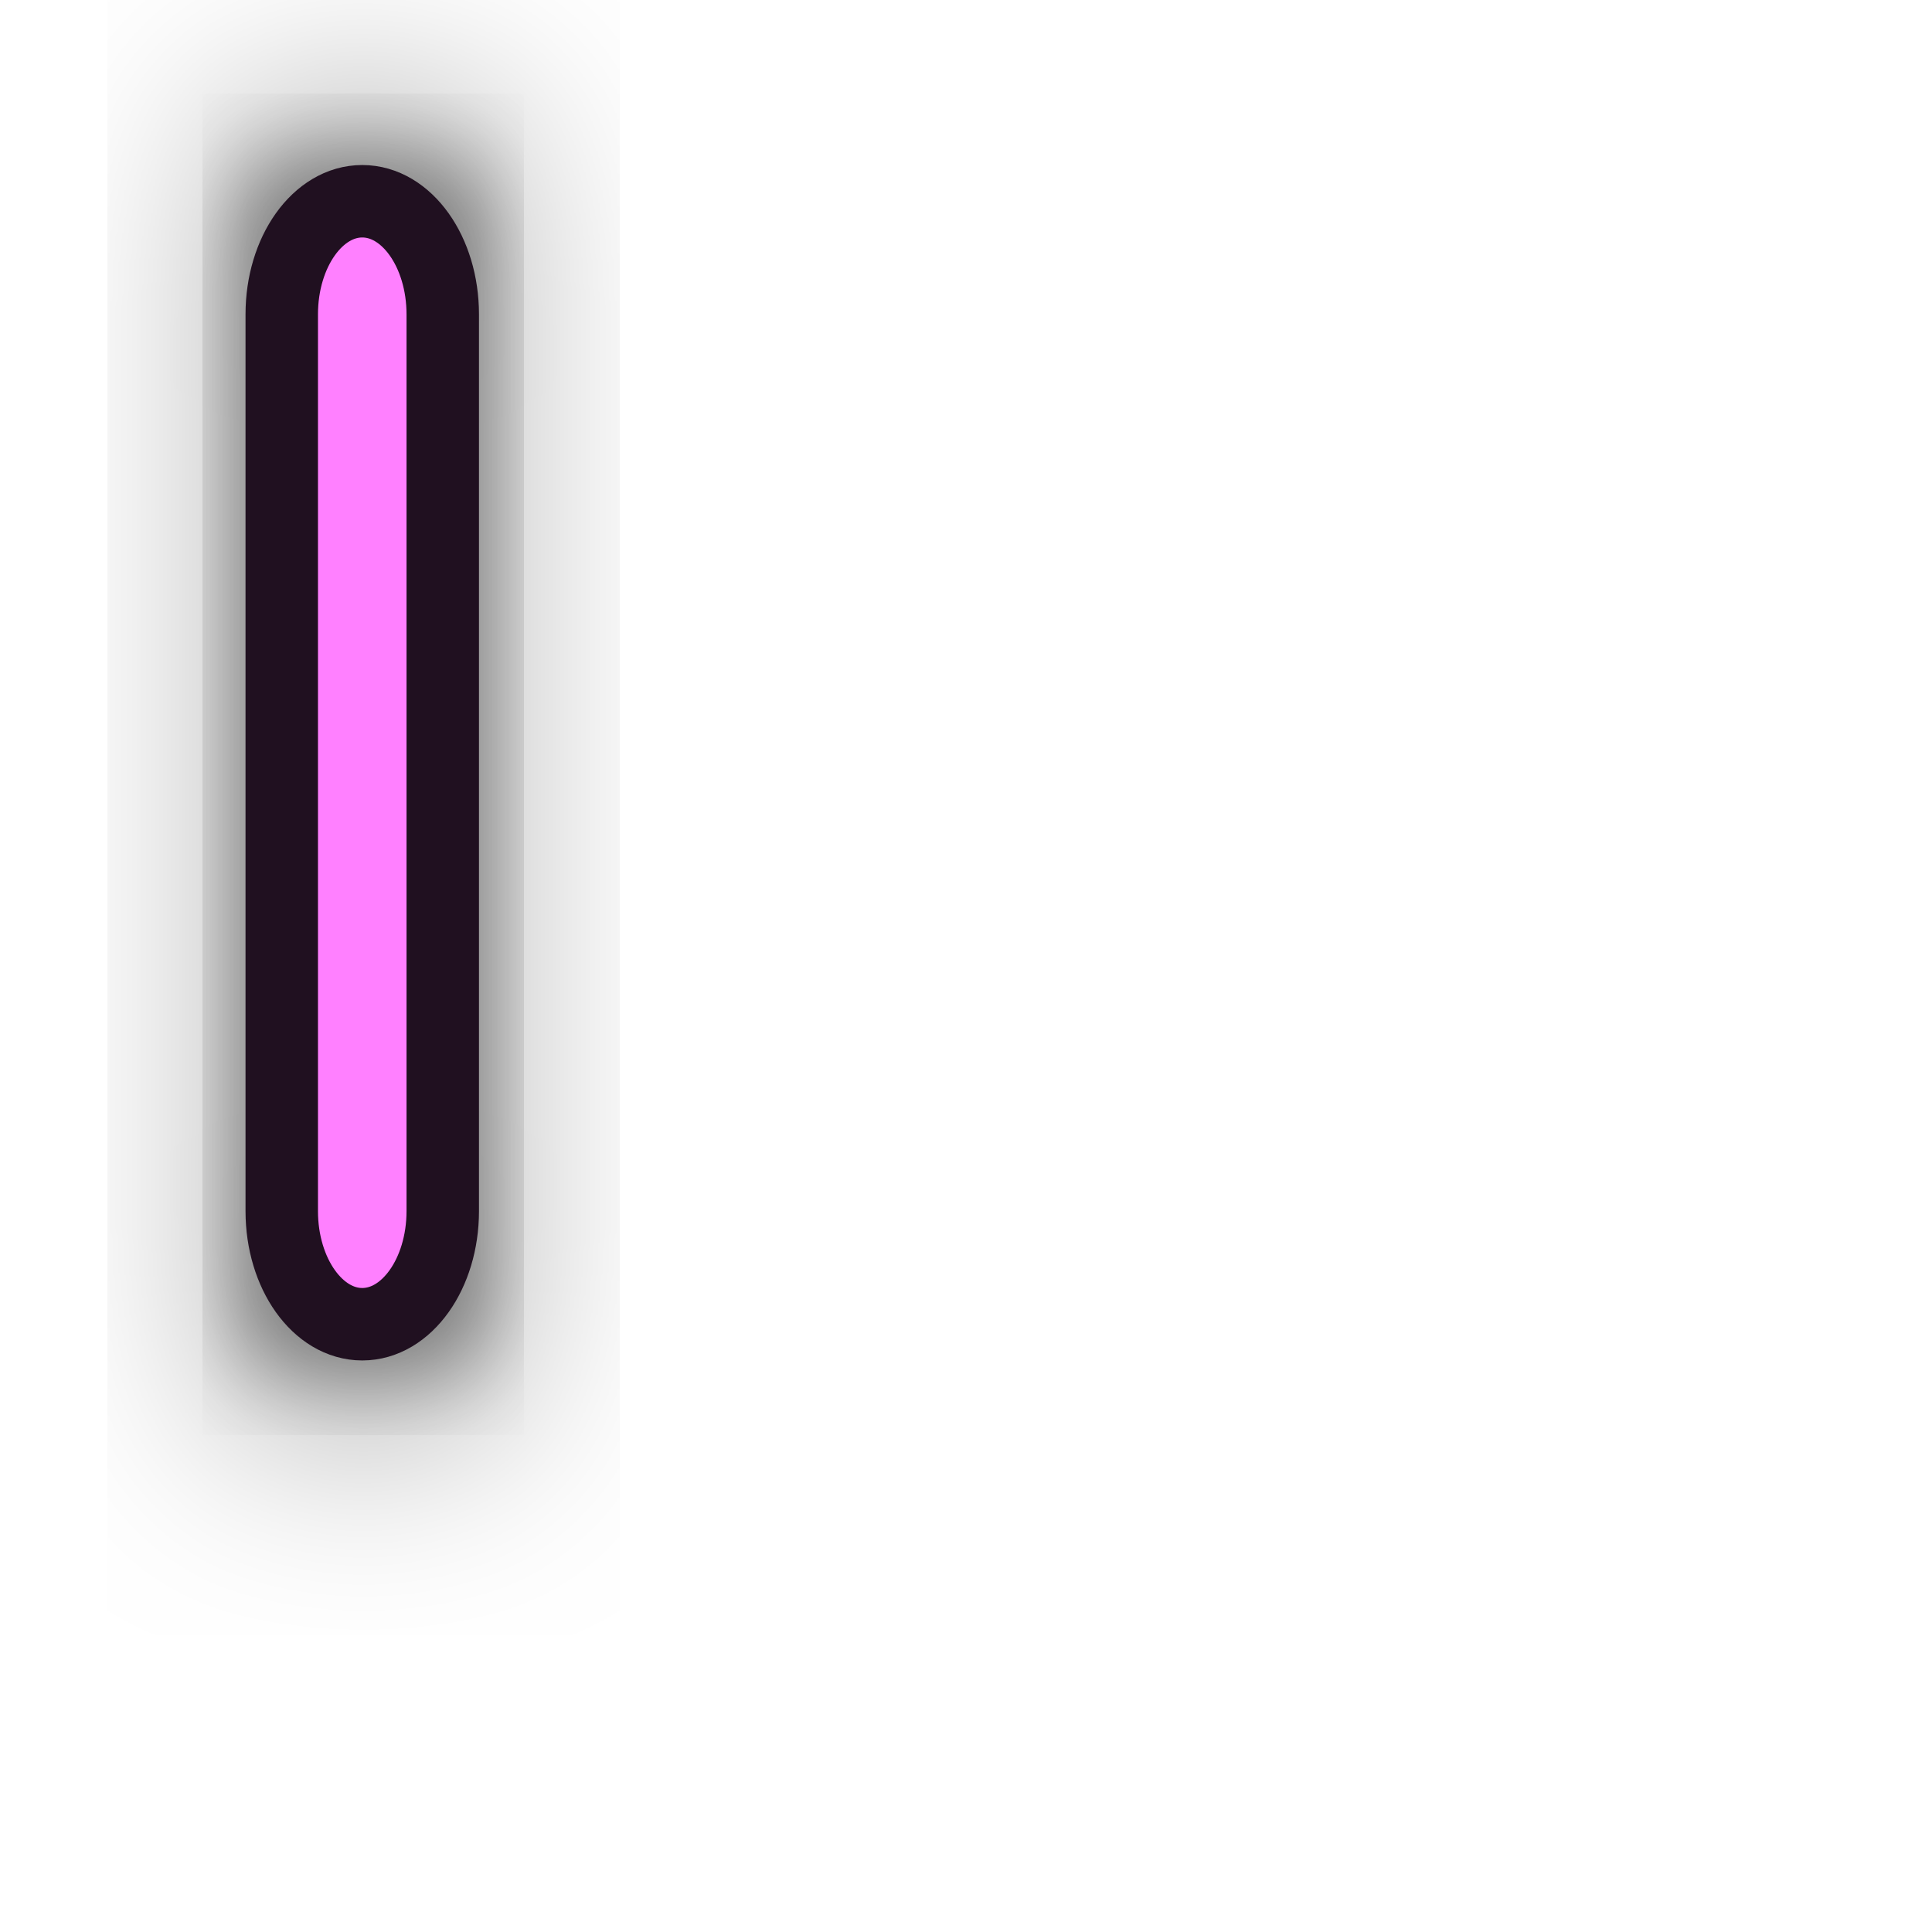
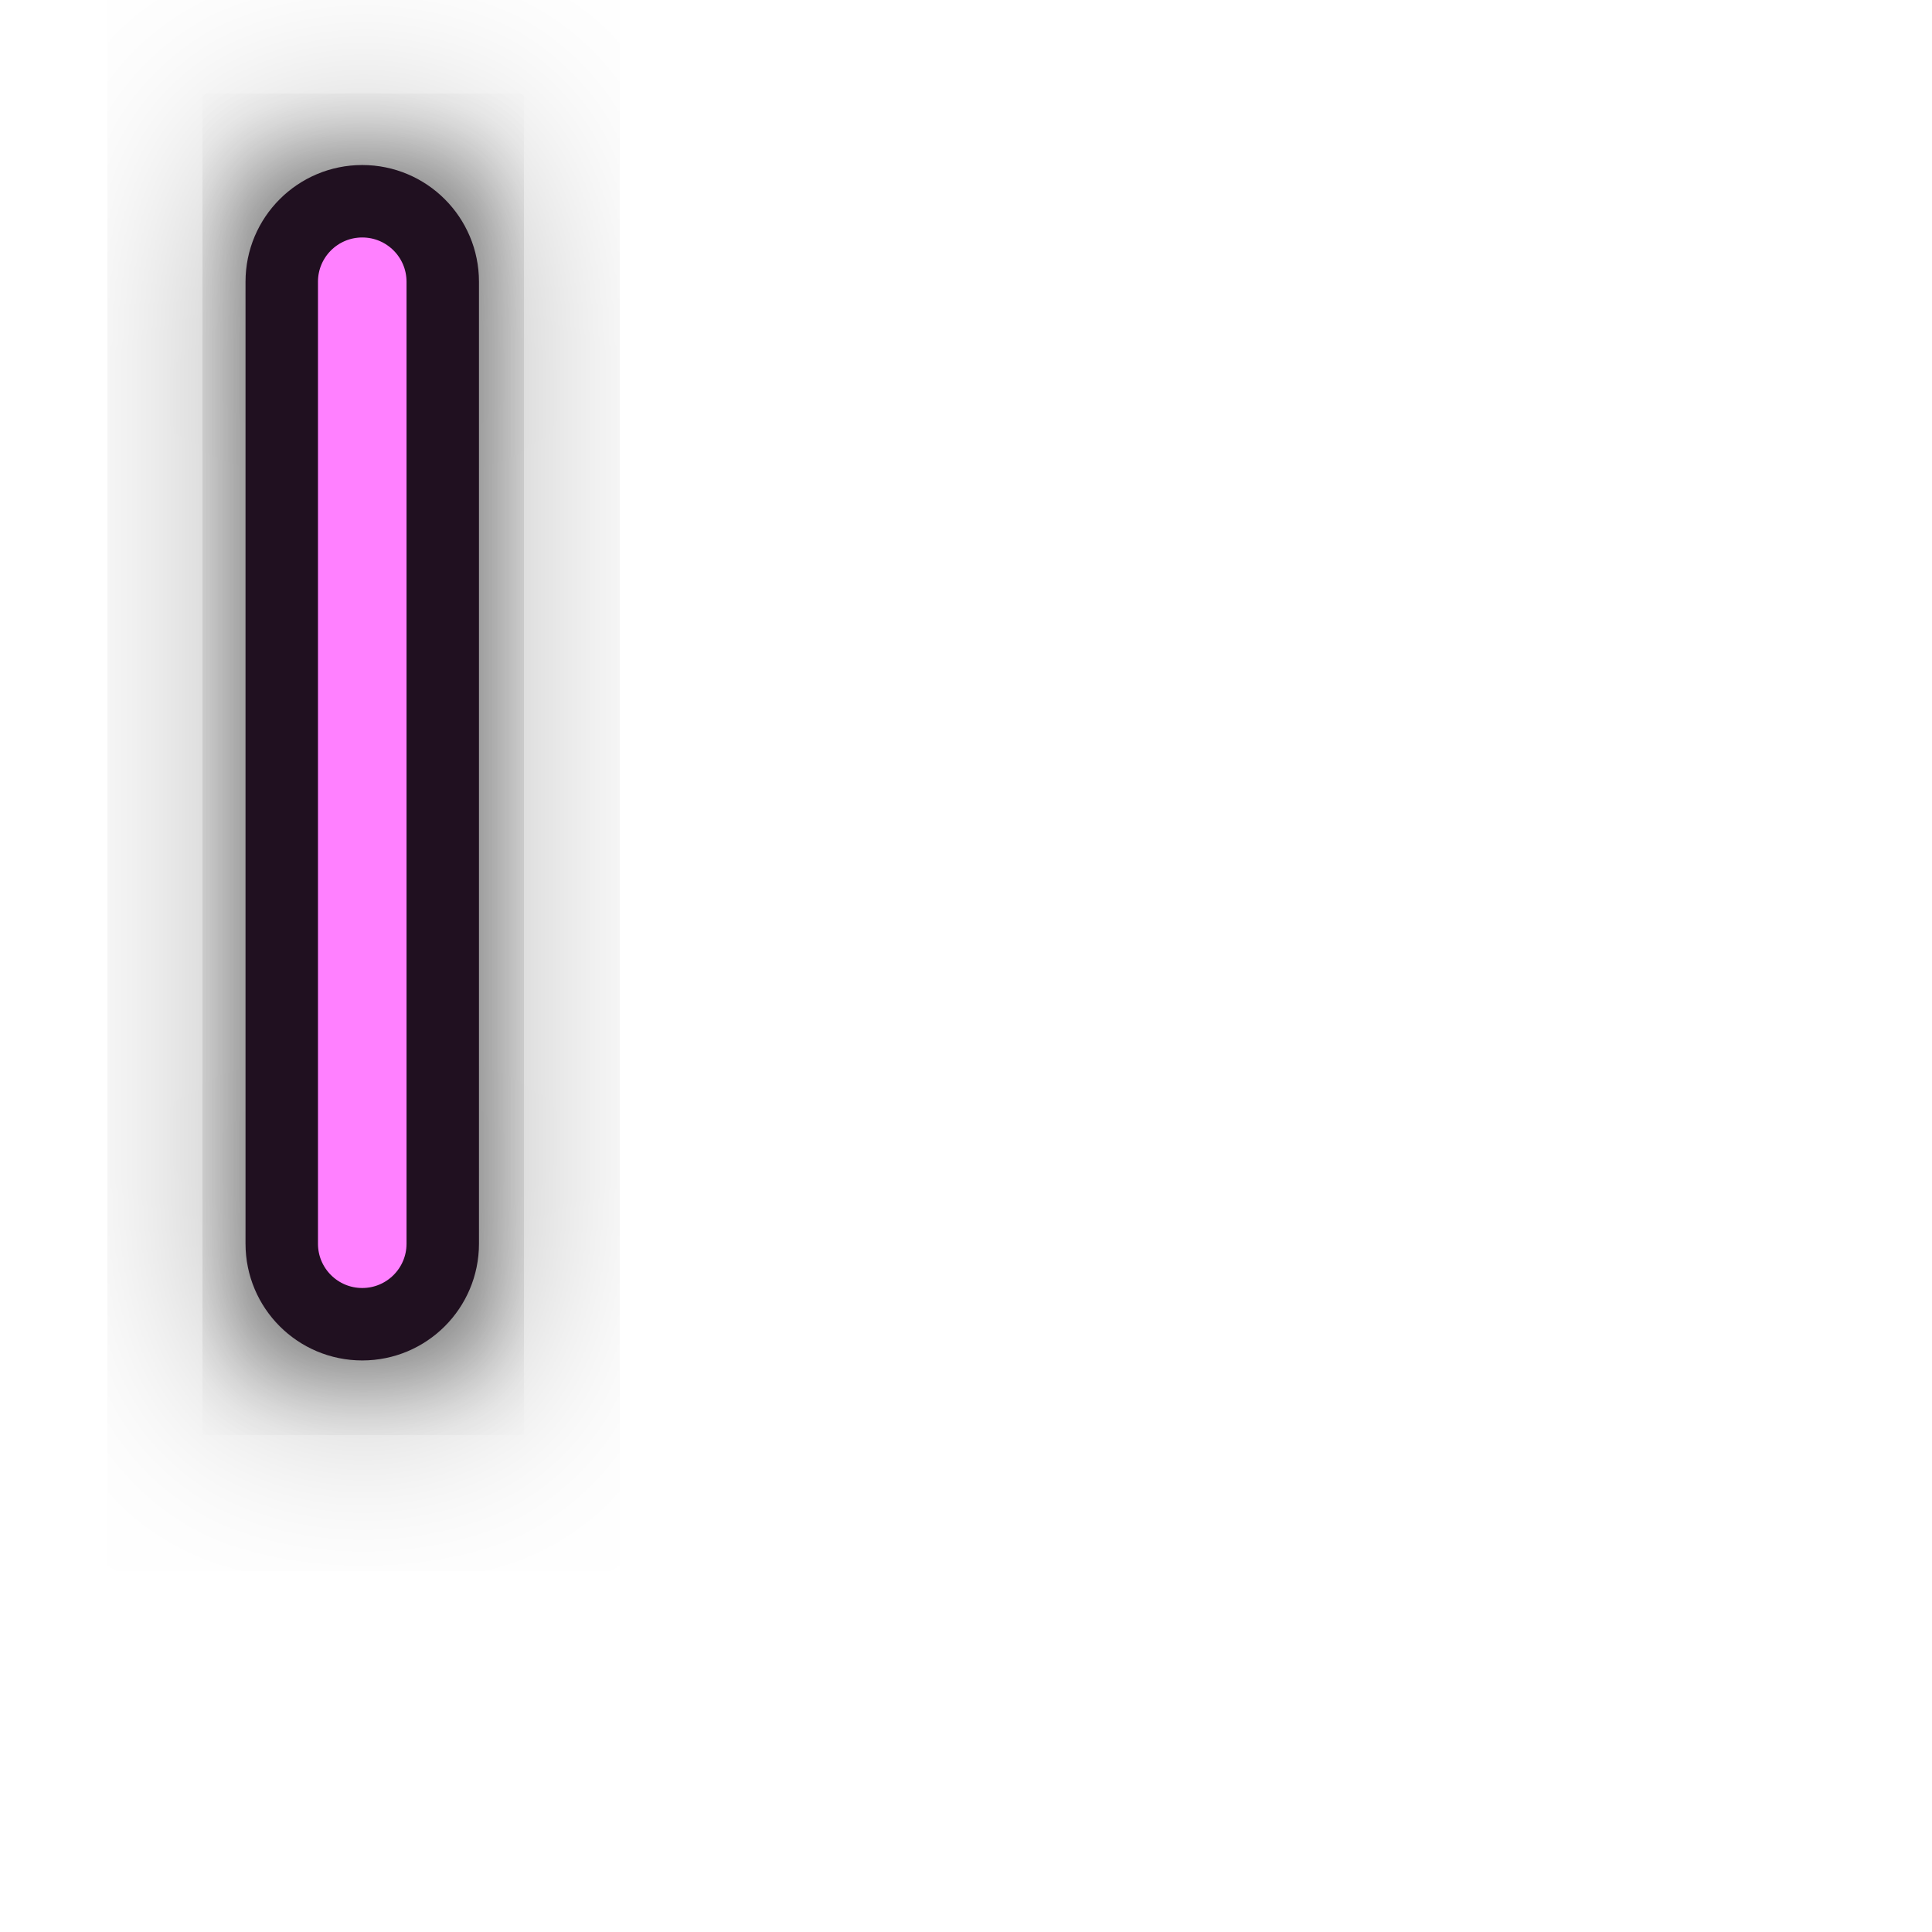
<svg xmlns="http://www.w3.org/2000/svg" width="24" height="24" id="svg3570" version="1.0">
  <defs id="defs3572">
    <filter x="-1.625" width="4.251" y="-0.145" height="1.29" id="filter3194">
      <feGaussianBlur stdDeviation="0.722" id="feGaussianBlur3196" />
    </filter>
    <filter x="-0.481" width="1.962" y="-0.098" height="1.195" id="filter3250">
      <feGaussianBlur stdDeviation="0.607" id="feGaussianBlur3252" />
    </filter>
    <filter x="-1.063" width="3.126" y="-0.216" height="1.432" id="filter3314">
      <feGaussianBlur stdDeviation="1.343" id="feGaussianBlur3316" />
    </filter>
  </defs>
  <g id="layer1">
    <path style="opacity:0.5;fill:none;fill-opacity:1;fill-rule:evenodd;stroke:#000000;stroke-width:1;stroke-linecap:square;stroke-linejoin:round;stroke-miterlimit:4;stroke-dasharray:none;stroke-opacity:1;filter:url(#filter3250)" d="M 3.5,2.531 L 3.5,3.031 L 3.5,15.969 L 3.5,16.469 L 5.531,16.469 L 5.531,15.969 L 5.531,3.031 L 5.531,2.531 L 3.5,2.531 z " id="path3200" />
    <path id="path2172" d="M -12.5,0.5 L -12.5,11.5" style="fill:none;fill-rule:evenodd;stroke:#000000;stroke-width:1px;stroke-linecap:square;stroke-linejoin:miter;stroke-opacity:1;filter:url(#filter3194);opacity:0.5" transform="matrix(1.104167,0,0,1.255989,18.25,2.017329)" />
-     <path style="opacity:0.5;fill:none;fill-opacity:1;fill-rule:evenodd;stroke:#000000;stroke-width:1;stroke-linecap:square;stroke-linejoin:round;stroke-miterlimit:4;stroke-dasharray:none;stroke-opacity:1;filter:url(#filter3314)" d="M 3.5,2.006 L 3.5,3.062 L 3.5,16 L 3.5,17.057 L 5.531,17.057 L 5.531,16 L 5.531,3.062 L 5.531,2.006 L 3.5,2.006 z " id="path3280" />
-     <rect style="opacity:1;color:#000000;fill:#ff80ff;fill-opacity:1;fill-rule:evenodd;stroke:#201020;stroke-width:0.9;stroke-linecap:square;stroke-linejoin:round;marker:none;marker-start:none;marker-mid:none;marker-end:none;stroke-miterlimit:4;stroke-dasharray:none;stroke-dashoffset:0;stroke-opacity:1;visibility:visible;display:inline;overflow:visible;enable-background:accumulate" id="rect3149" width="2" height="13.95" x="3.5" y="2.5" rx="1" ry="1.405" />
+     <path style="opacity:0.5;fill:none;fill-opacity:1;fill-rule:evenodd;stroke:#000000;stroke-width:1;stroke-linecap:square;stroke-linejoin:round;stroke-miterlimit:4;stroke-dasharray:none;stroke-opacity:1;filter:url(#filter3314)" d="M 3.5,2.562 L 3.5,3.062 L 3.5,16 L 3.5,16.5 L 5.531,16.5 L 5.531,16 L 5.531,3.062 L 5.531,2.562 L 3.5,2.562 z " id="path3280" />
+     <rect style="opacity:1;color:#000000;fill:#ff80ff;fill-opacity:1;fill-rule:evenodd;stroke:#201020;stroke-width:0.9;stroke-linecap:square;stroke-linejoin:round;marker:none;marker-start:none;marker-mid:none;marker-end:none;stroke-miterlimit:4;stroke-dasharray:none;stroke-dashoffset:0;stroke-opacity:1;visibility:visible;display:inline;overflow:visible;enable-background:accumulate" id="rect3149" width="2" height="13.95" x="3.5" y="2.5" rx="1" ry="1" />
  </g>
</svg>
